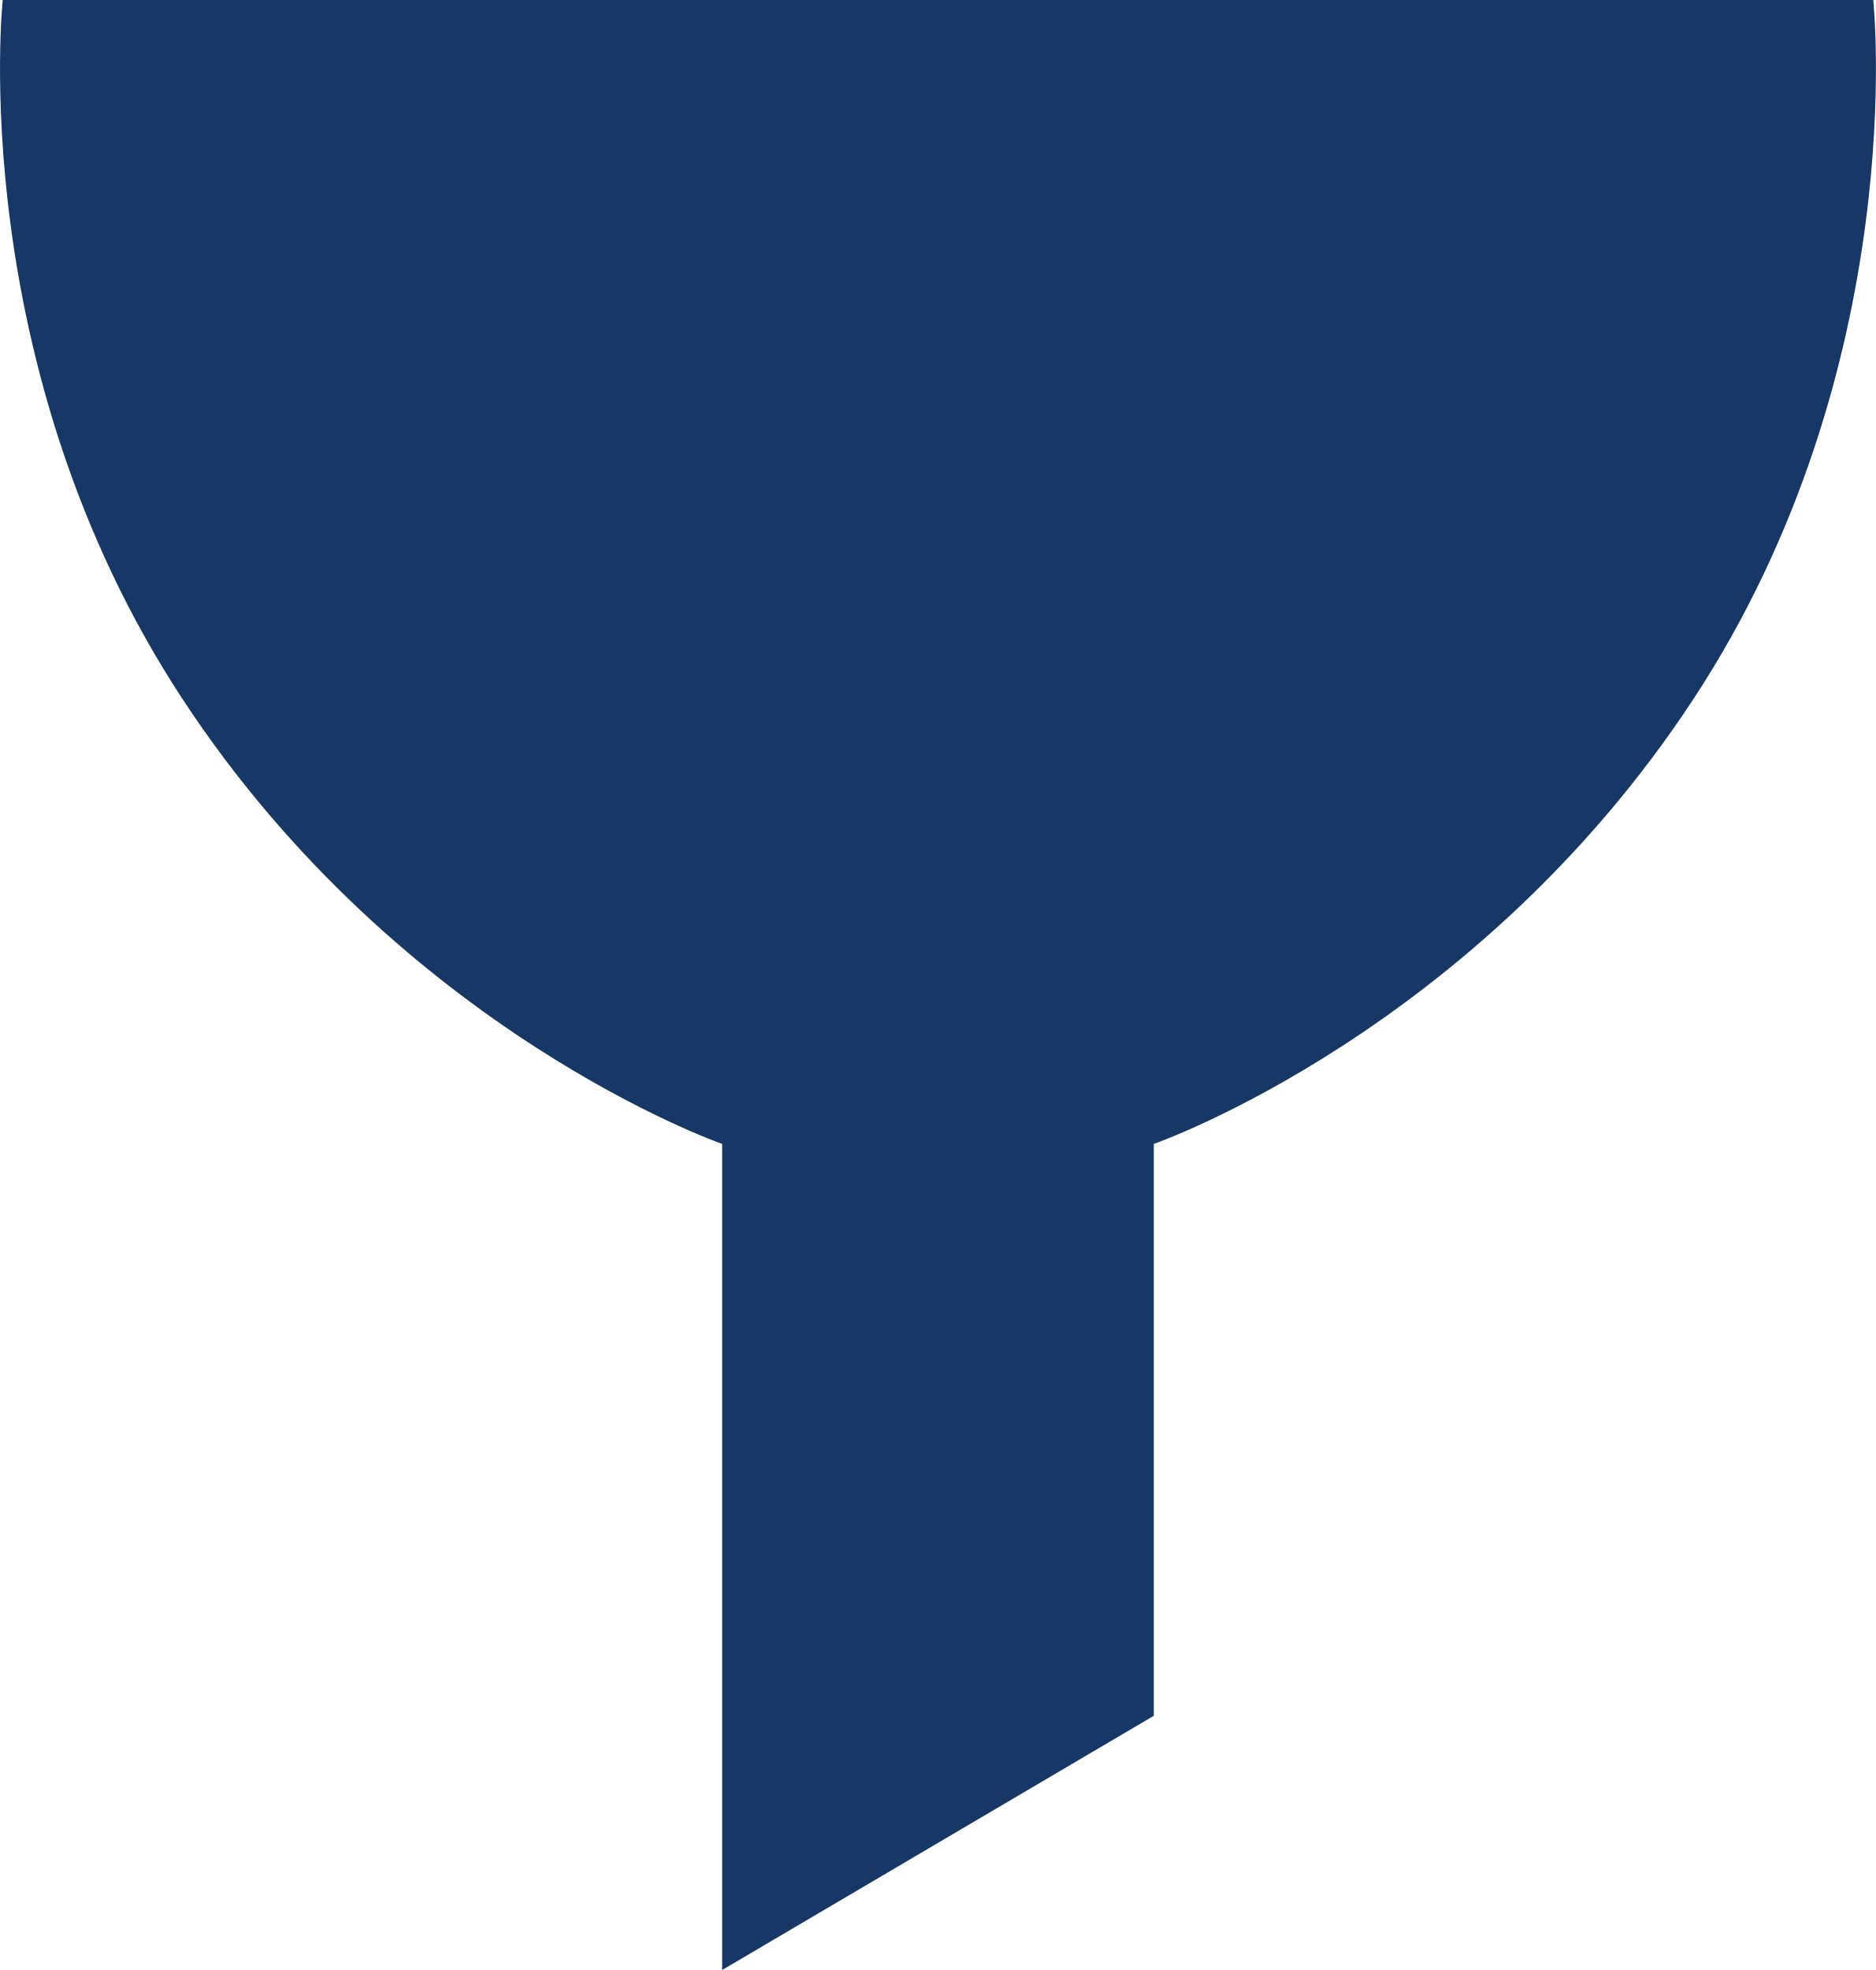
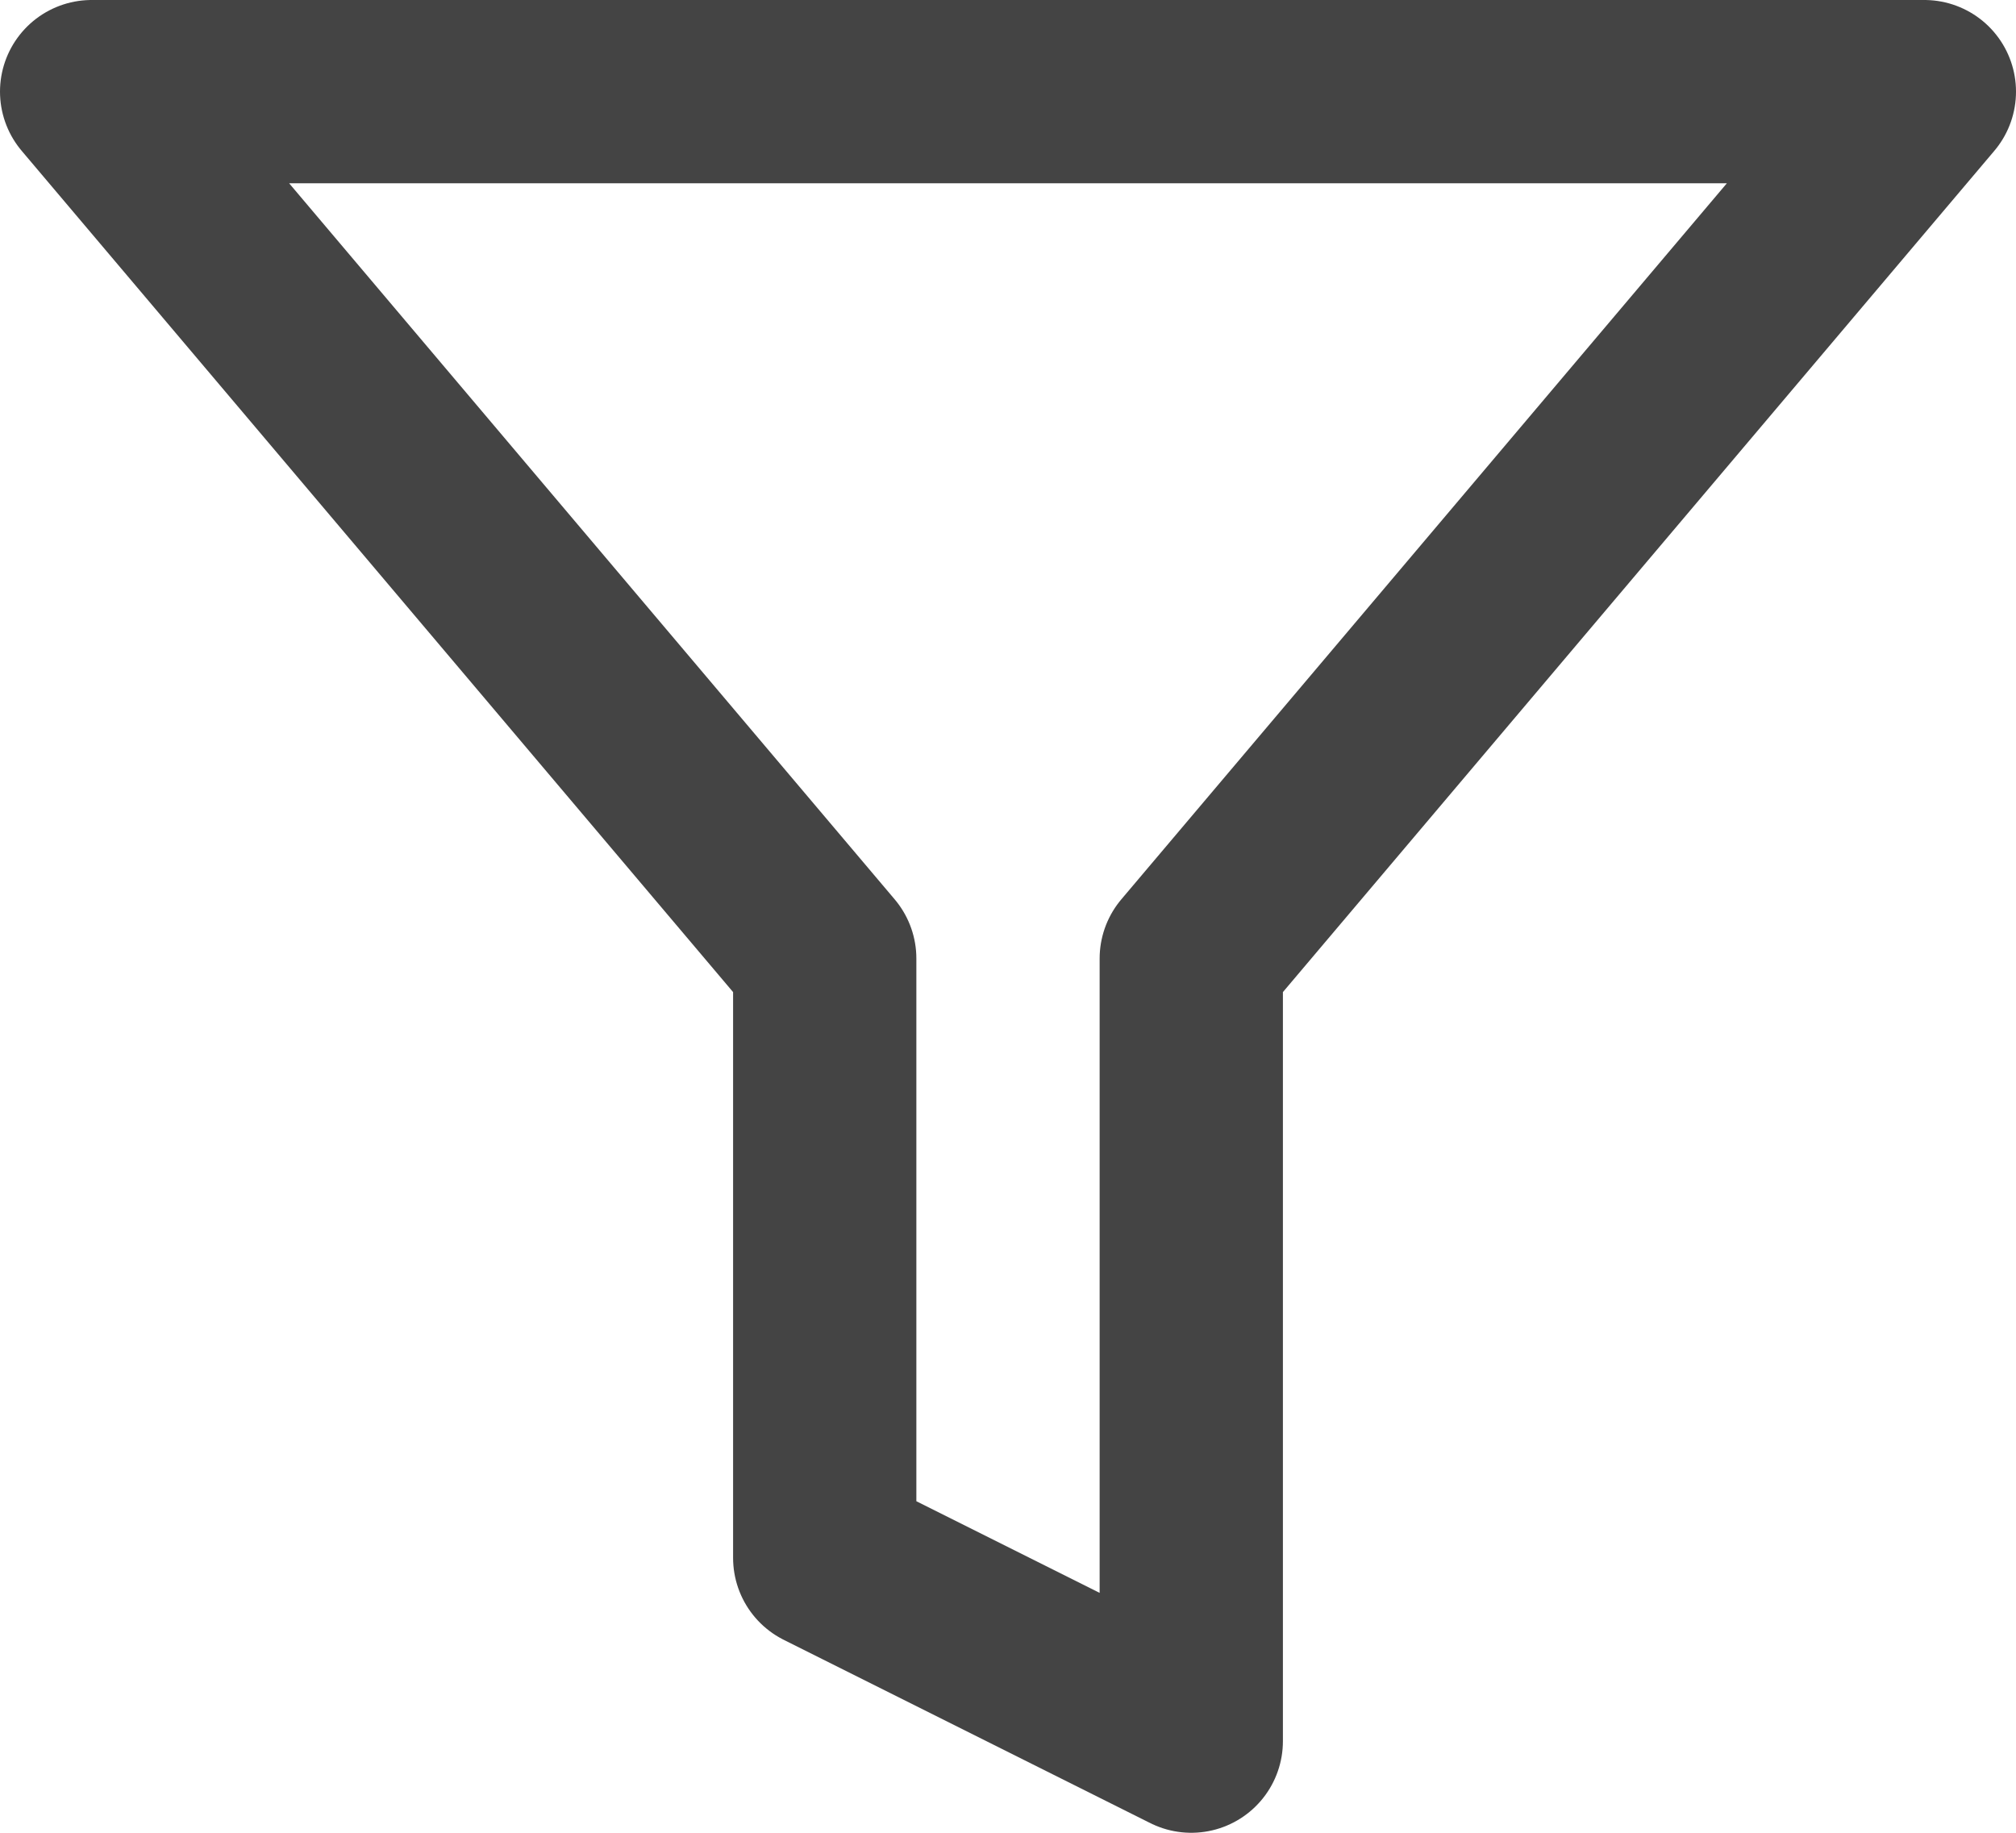
- <svg xmlns="http://www.w3.org/2000/svg" width="20px" height="21px" viewBox="0 0 20 21" version="1.1">
-   <defs />
-   <g id="New-Overview" stroke="none" stroke-width="1" fill="none" fill-rule="evenodd">
-     <g id="Annotation-search-overview" transform="translate(-144, -197)" fill="#173766">
-       <path d="M144.029,197 C144.029,197 143.613,200.899 145.946,204.452 C148.28,208.005 151.699,209.194 151.699,209.194 L151.699,218 L156.301,215.29 L156.301,209.194 C156.301,209.194 159.72,208.005 162.054,204.452 C164.387,200.899 163.971,197 163.971,197 L144.029,197 Z" id="Path" />
-     </g>
-   </g>
+ <svg xmlns="http://www.w3.org/2000/svg" width="22" height="20" viewBox="0 0 22 20" fill="none">
+   <path d="M21 1H1L9 10.46V17L13 19V10.46L21 1Z" stroke="#444444" stroke-width="2" stroke-linecap="round" stroke-linejoin="round" />
</svg>
